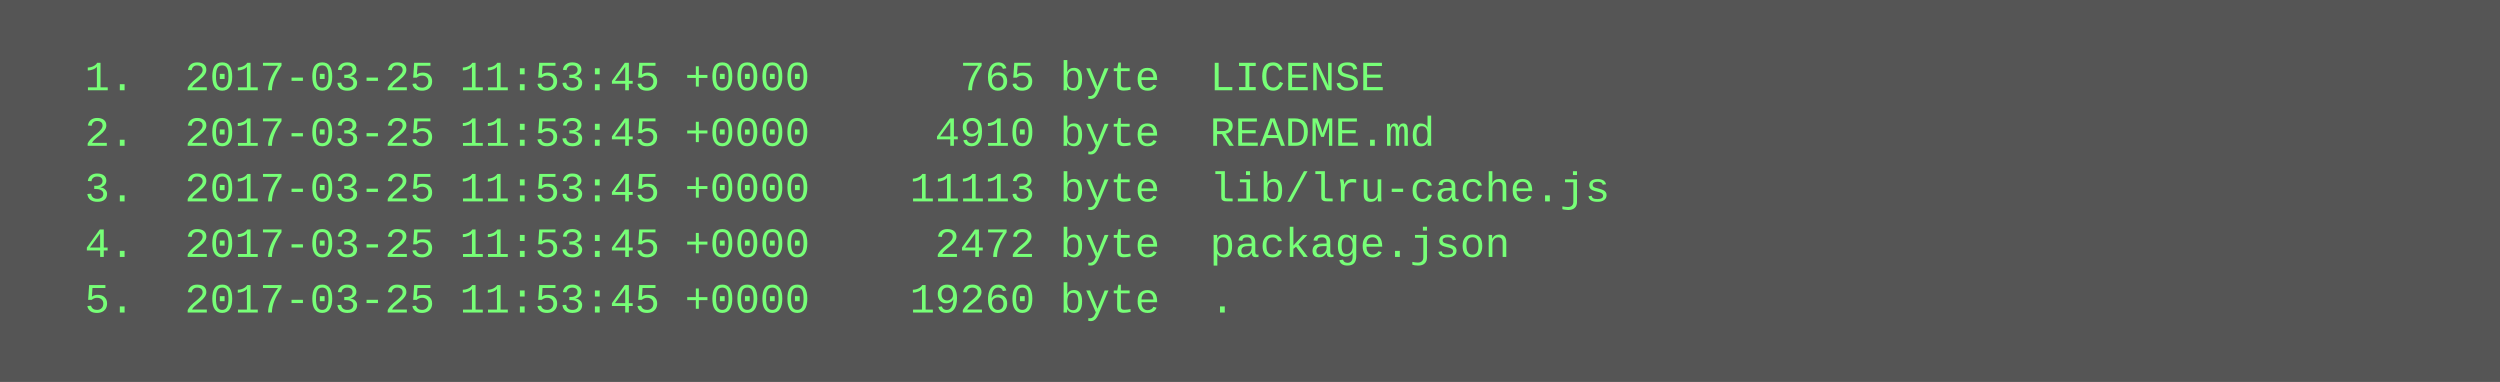
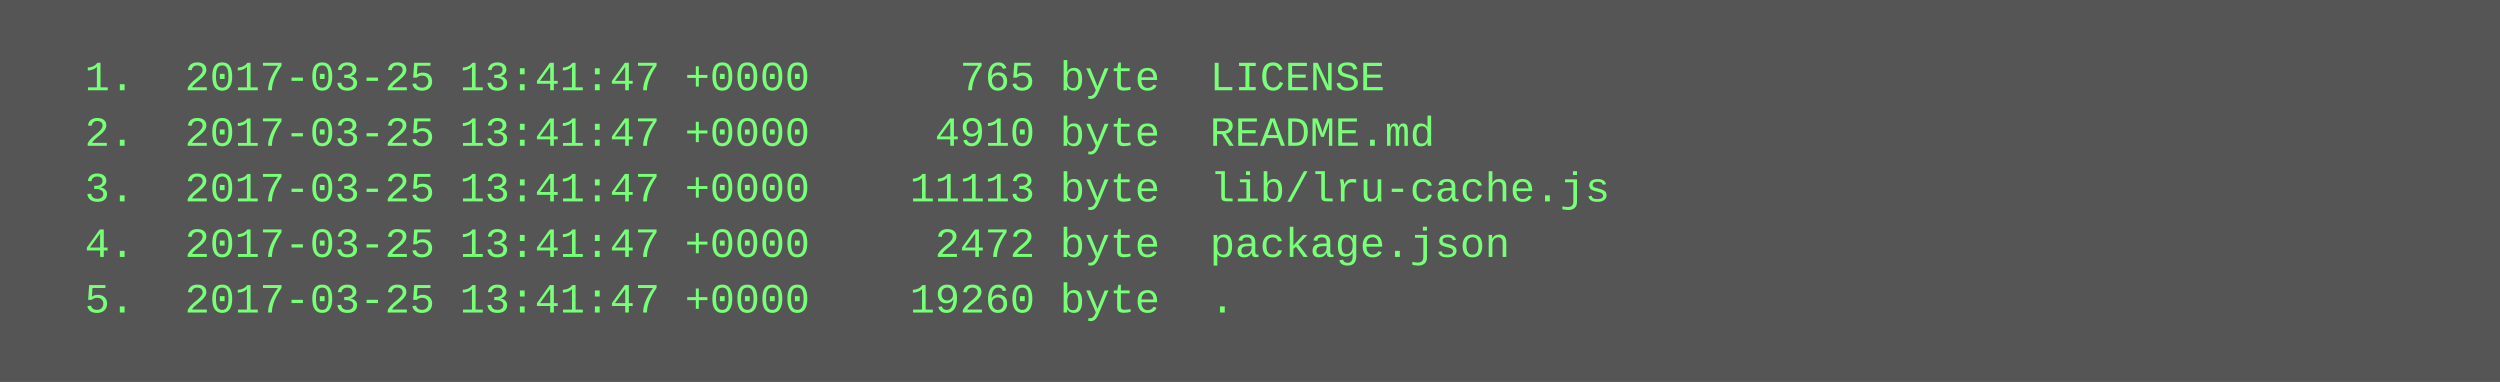
<svg xmlns="http://www.w3.org/2000/svg" height="110" width="720">
  <rect height="110" fill="#555" width="720" />
  <text fill="#7f7" font-family="Courier New" font-size="12" xml:space="preserve">
-     <tspan x="10" y="26">  1.  2017-03-25 11:53:45 +0000      765 byte  LICENSE</tspan>
-     <tspan x="10" y="42">  2.  2017-03-25 11:53:45 +0000     4910 byte  README.md</tspan>
-     <tspan x="10" y="58">  3.  2017-03-25 11:53:45 +0000    11113 byte  lib/lru-cache.js</tspan>
-     <tspan x="10" y="74">  4.  2017-03-25 11:53:45 +0000     2472 byte  package.json</tspan>
-     <tspan x="10" y="90">  5.  2017-03-25 11:53:45 +0000    19260 byte  .</tspan>
+     <tspan x="10" y="26">  1.  2017-03-25 13:41:47 +0000      765 byte  LICENSE</tspan>
+     <tspan x="10" y="42">  2.  2017-03-25 13:41:47 +0000     4910 byte  README.md</tspan>
+     <tspan x="10" y="58">  3.  2017-03-25 13:41:47 +0000    11113 byte  lib/lru-cache.js</tspan>
+     <tspan x="10" y="74">  4.  2017-03-25 13:41:47 +0000     2472 byte  package.json</tspan>
+     <tspan x="10" y="90">  5.  2017-03-25 13:41:47 +0000    19260 byte  .</tspan>
  </text>
</svg>
